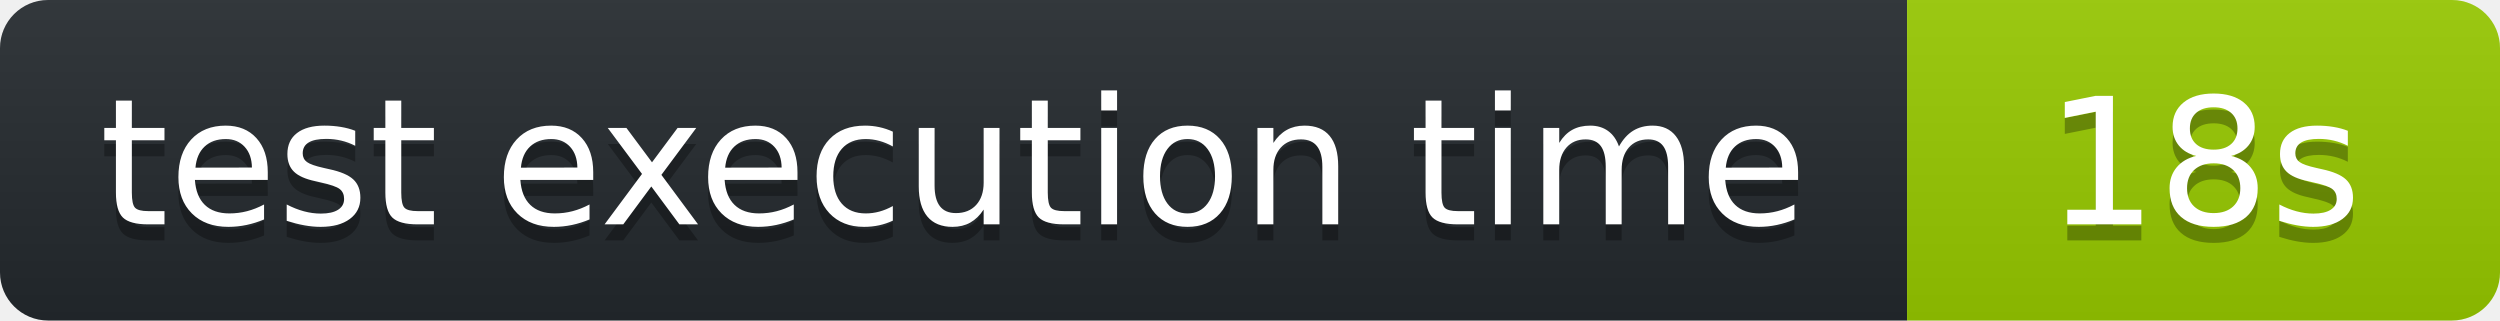
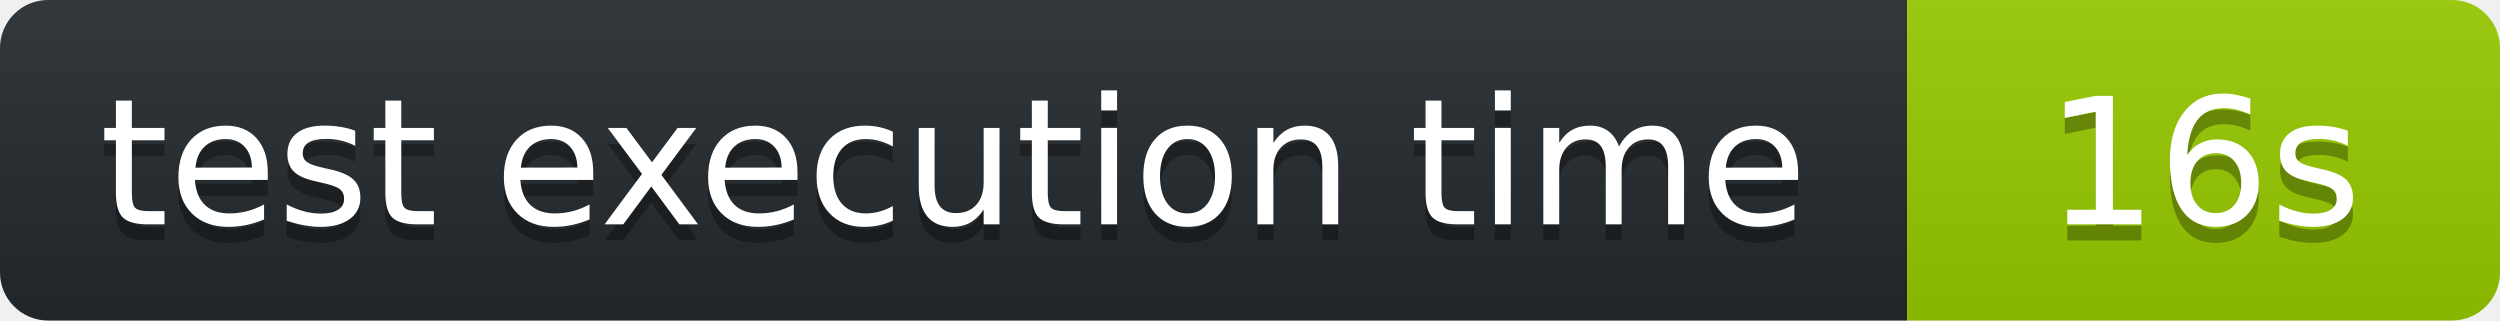
<svg xmlns="http://www.w3.org/2000/svg" width="156" height="20" role="img" aria-label="octocov::badge">
  <linearGradient id="s" x2="0" y2="100%">
    <stop offset="0" stop-color="#bbb" stop-opacity=".1" />
    <stop offset="1" stop-opacity=".1" />
  </linearGradient>
  <clipPath id="r">
    <rect width="156" height="20" rx="3" fill="#fff" />
  </clipPath>
  <g clip-path="url(#r)">
    <rect width="119" height="20" fill="#24292E" />
    <rect x="119" width="37" height="20" fill="#97CA00" />
    <rect width="156" height="20" fill="url(#s)" />
  </g>
  <g fill="#fff" text-anchor="middle" font-family="Verdana,Geneva,DejaVu Sans,sans-serif" text-rendering="geometricPrecision" font-size="110">
    <text aria-hidden="true" x="595" y="150" fill="#010101" fill-opacity=".3" transform="scale(.1)">test execution time</text>
    <text x="595" y="140" transform="scale(.1)" fill="#fff">test execution time</text>
-     <text aria-hidden="true" x="1375" y="150" fill="#010101" fill-opacity=".3" transform="scale(.1)">18s</text>
-     <text x="1375" y="140" transform="scale(.1)" fill="#fff">18s</text>
+     <text aria-hidden="true" x="1375" y="150" fill="#010101" fill-opacity=".3" transform="scale(.1)">16s</text>
+     <text x="1375" y="140" transform="scale(.1)" fill="#fff">16s</text>
  </g>
</svg>
